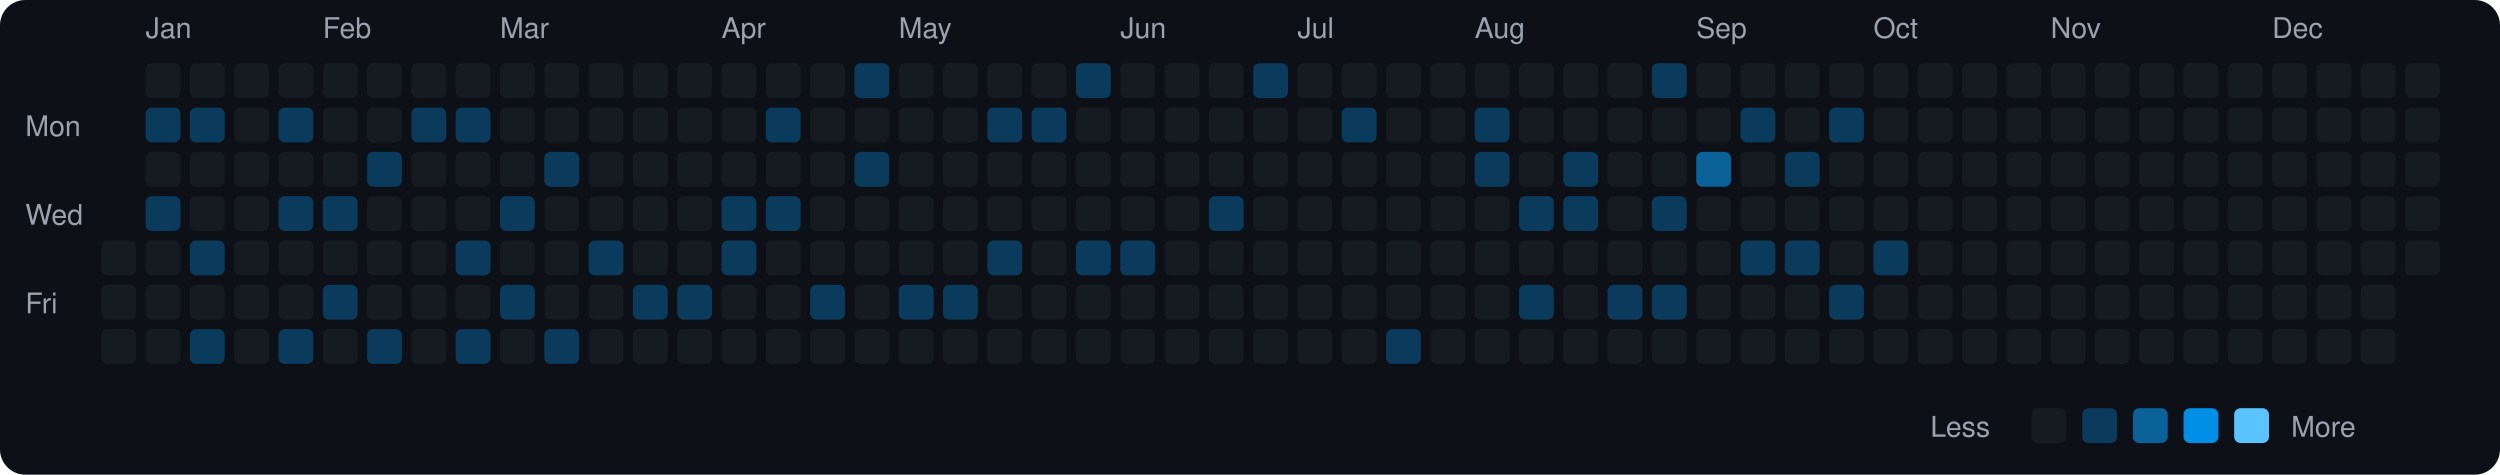
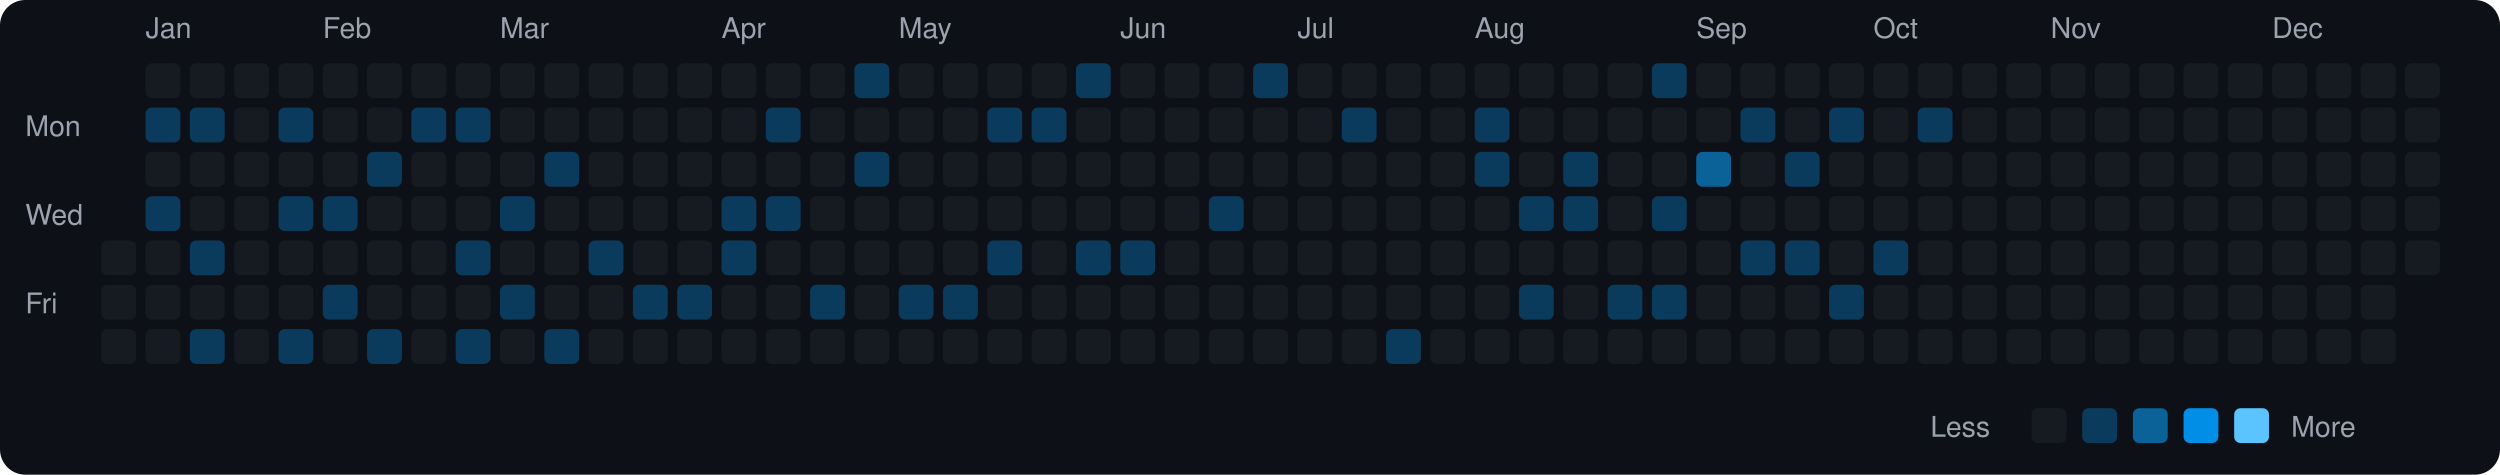
<svg xmlns="http://www.w3.org/2000/svg" viewBox="0 0 790 150" width="790" height="150">
  <rect width="790" height="150" fill="#0d1117" rx="8" ry="8" />
  <text x="8" y="43" fill="#9ca3af" font-size="9" font-family="-apple-system, BlinkMacSystemFont, 'Segoe UI', Helvetica, Arial, sans-serif">Mon</text>
  <text x="8" y="71" fill="#9ca3af" font-size="9" font-family="-apple-system, BlinkMacSystemFont, 'Segoe UI', Helvetica, Arial, sans-serif">Wed</text>
  <text x="8" y="99" fill="#9ca3af" font-size="9" font-family="-apple-system, BlinkMacSystemFont, 'Segoe UI', Helvetica, Arial, sans-serif">Fri</text>
  <rect x="32" y="76" width="11" height="11" rx="2" ry="2" fill="#161b22">
    </rect>
  <rect x="32" y="90" width="11" height="11" rx="2" ry="2" fill="#161b22">
    </rect>
  <rect x="32" y="104" width="11" height="11" rx="2" ry="2" fill="#161b22">
    </rect>
  <text x="46" y="12" fill="#9ca3af" font-size="9" font-family="-apple-system, BlinkMacSystemFont, 'Segoe UI', Helvetica, Arial, sans-serif">Jan</text>
  <rect x="46" y="20" width="11" height="11" rx="2" ry="2" fill="#161b22">
    </rect>
  <rect x="46" y="34" width="11" height="11" rx="2" ry="2" fill="#0b3b5c">
    </rect>
  <rect x="46" y="48" width="11" height="11" rx="2" ry="2" fill="#161b22">
    </rect>
  <rect x="46" y="62" width="11" height="11" rx="2" ry="2" fill="#0b3b5c">
    </rect>
  <rect x="46" y="76" width="11" height="11" rx="2" ry="2" fill="#161b22">
    </rect>
  <rect x="46" y="90" width="11" height="11" rx="2" ry="2" fill="#161b22">
    </rect>
  <rect x="46" y="104" width="11" height="11" rx="2" ry="2" fill="#161b22">
    </rect>
  <rect x="60" y="20" width="11" height="11" rx="2" ry="2" fill="#161b22">
    </rect>
  <rect x="60" y="34" width="11" height="11" rx="2" ry="2" fill="#0b3b5c">
    </rect>
  <rect x="60" y="48" width="11" height="11" rx="2" ry="2" fill="#161b22">
    </rect>
  <rect x="60" y="62" width="11" height="11" rx="2" ry="2" fill="#161b22">
    </rect>
  <rect x="60" y="76" width="11" height="11" rx="2" ry="2" fill="#0b3b5c">
    </rect>
  <rect x="60" y="90" width="11" height="11" rx="2" ry="2" fill="#161b22">
    </rect>
  <rect x="60" y="104" width="11" height="11" rx="2" ry="2" fill="#0b3b5c">
    </rect>
  <rect x="74" y="20" width="11" height="11" rx="2" ry="2" fill="#161b22">
    </rect>
  <rect x="74" y="34" width="11" height="11" rx="2" ry="2" fill="#161b22">
    </rect>
  <rect x="74" y="48" width="11" height="11" rx="2" ry="2" fill="#161b22">
    </rect>
  <rect x="74" y="62" width="11" height="11" rx="2" ry="2" fill="#161b22">
    </rect>
  <rect x="74" y="76" width="11" height="11" rx="2" ry="2" fill="#161b22">
    </rect>
  <rect x="74" y="90" width="11" height="11" rx="2" ry="2" fill="#161b22">
    </rect>
  <rect x="74" y="104" width="11" height="11" rx="2" ry="2" fill="#161b22">
    </rect>
  <rect x="88" y="20" width="11" height="11" rx="2" ry="2" fill="#161b22">
    </rect>
  <rect x="88" y="34" width="11" height="11" rx="2" ry="2" fill="#0b3b5c">
    </rect>
  <rect x="88" y="48" width="11" height="11" rx="2" ry="2" fill="#161b22">
    </rect>
  <rect x="88" y="62" width="11" height="11" rx="2" ry="2" fill="#0b3b5c">
    </rect>
  <rect x="88" y="76" width="11" height="11" rx="2" ry="2" fill="#161b22">
    </rect>
  <rect x="88" y="90" width="11" height="11" rx="2" ry="2" fill="#161b22">
    </rect>
  <rect x="88" y="104" width="11" height="11" rx="2" ry="2" fill="#0b3b5c">
    </rect>
  <text x="102" y="12" fill="#9ca3af" font-size="9" font-family="-apple-system, BlinkMacSystemFont, 'Segoe UI', Helvetica, Arial, sans-serif">Feb</text>
  <rect x="102" y="20" width="11" height="11" rx="2" ry="2" fill="#161b22">
    </rect>
  <rect x="102" y="34" width="11" height="11" rx="2" ry="2" fill="#161b22">
    </rect>
  <rect x="102" y="48" width="11" height="11" rx="2" ry="2" fill="#161b22">
    </rect>
  <rect x="102" y="62" width="11" height="11" rx="2" ry="2" fill="#0b3b5c">
    </rect>
  <rect x="102" y="76" width="11" height="11" rx="2" ry="2" fill="#161b22">
    </rect>
  <rect x="102" y="90" width="11" height="11" rx="2" ry="2" fill="#0b3b5c">
    </rect>
  <rect x="102" y="104" width="11" height="11" rx="2" ry="2" fill="#161b22">
    </rect>
  <rect x="116" y="20" width="11" height="11" rx="2" ry="2" fill="#161b22">
    </rect>
  <rect x="116" y="34" width="11" height="11" rx="2" ry="2" fill="#161b22">
    </rect>
  <rect x="116" y="48" width="11" height="11" rx="2" ry="2" fill="#0b3b5c">
    </rect>
  <rect x="116" y="62" width="11" height="11" rx="2" ry="2" fill="#161b22">
    </rect>
  <rect x="116" y="76" width="11" height="11" rx="2" ry="2" fill="#161b22">
    </rect>
  <rect x="116" y="90" width="11" height="11" rx="2" ry="2" fill="#161b22">
    </rect>
  <rect x="116" y="104" width="11" height="11" rx="2" ry="2" fill="#0b3b5c">
    </rect>
  <rect x="130" y="20" width="11" height="11" rx="2" ry="2" fill="#161b22">
    </rect>
  <rect x="130" y="34" width="11" height="11" rx="2" ry="2" fill="#0b3b5c">
    </rect>
  <rect x="130" y="48" width="11" height="11" rx="2" ry="2" fill="#161b22">
    </rect>
  <rect x="130" y="62" width="11" height="11" rx="2" ry="2" fill="#161b22">
    </rect>
  <rect x="130" y="76" width="11" height="11" rx="2" ry="2" fill="#161b22">
    </rect>
  <rect x="130" y="90" width="11" height="11" rx="2" ry="2" fill="#161b22">
    </rect>
  <rect x="130" y="104" width="11" height="11" rx="2" ry="2" fill="#161b22">
    </rect>
  <rect x="144" y="20" width="11" height="11" rx="2" ry="2" fill="#161b22">
    </rect>
  <rect x="144" y="34" width="11" height="11" rx="2" ry="2" fill="#0b3b5c">
    </rect>
  <rect x="144" y="48" width="11" height="11" rx="2" ry="2" fill="#161b22">
    </rect>
  <rect x="144" y="62" width="11" height="11" rx="2" ry="2" fill="#161b22">
    </rect>
  <rect x="144" y="76" width="11" height="11" rx="2" ry="2" fill="#0b3b5c">
    </rect>
  <rect x="144" y="90" width="11" height="11" rx="2" ry="2" fill="#161b22">
    </rect>
  <rect x="144" y="104" width="11" height="11" rx="2" ry="2" fill="#0b3b5c">
    </rect>
  <text x="158" y="12" fill="#9ca3af" font-size="9" font-family="-apple-system, BlinkMacSystemFont, 'Segoe UI', Helvetica, Arial, sans-serif">Mar</text>
  <rect x="158" y="20" width="11" height="11" rx="2" ry="2" fill="#161b22">
    </rect>
  <rect x="158" y="34" width="11" height="11" rx="2" ry="2" fill="#161b22">
    </rect>
  <rect x="158" y="48" width="11" height="11" rx="2" ry="2" fill="#161b22">
    </rect>
  <rect x="158" y="62" width="11" height="11" rx="2" ry="2" fill="#0b3b5c">
    </rect>
  <rect x="158" y="76" width="11" height="11" rx="2" ry="2" fill="#161b22">
    </rect>
  <rect x="158" y="90" width="11" height="11" rx="2" ry="2" fill="#0b3b5c">
    </rect>
  <rect x="158" y="104" width="11" height="11" rx="2" ry="2" fill="#161b22">
    </rect>
  <rect x="172" y="20" width="11" height="11" rx="2" ry="2" fill="#161b22">
    </rect>
  <rect x="172" y="34" width="11" height="11" rx="2" ry="2" fill="#161b22">
    </rect>
  <rect x="172" y="48" width="11" height="11" rx="2" ry="2" fill="#0b3b5c">
    </rect>
  <rect x="172" y="62" width="11" height="11" rx="2" ry="2" fill="#161b22">
    </rect>
  <rect x="172" y="76" width="11" height="11" rx="2" ry="2" fill="#161b22">
    </rect>
  <rect x="172" y="90" width="11" height="11" rx="2" ry="2" fill="#161b22">
    </rect>
  <rect x="172" y="104" width="11" height="11" rx="2" ry="2" fill="#0b3b5c">
    </rect>
  <rect x="186" y="20" width="11" height="11" rx="2" ry="2" fill="#161b22">
    </rect>
  <rect x="186" y="34" width="11" height="11" rx="2" ry="2" fill="#161b22">
    </rect>
  <rect x="186" y="48" width="11" height="11" rx="2" ry="2" fill="#161b22">
    </rect>
  <rect x="186" y="62" width="11" height="11" rx="2" ry="2" fill="#161b22">
    </rect>
  <rect x="186" y="76" width="11" height="11" rx="2" ry="2" fill="#0b3b5c">
    </rect>
  <rect x="186" y="90" width="11" height="11" rx="2" ry="2" fill="#161b22">
    </rect>
  <rect x="186" y="104" width="11" height="11" rx="2" ry="2" fill="#161b22">
    </rect>
  <rect x="200" y="20" width="11" height="11" rx="2" ry="2" fill="#161b22">
    </rect>
  <rect x="200" y="34" width="11" height="11" rx="2" ry="2" fill="#161b22">
    </rect>
  <rect x="200" y="48" width="11" height="11" rx="2" ry="2" fill="#161b22">
    </rect>
  <rect x="200" y="62" width="11" height="11" rx="2" ry="2" fill="#161b22">
    </rect>
  <rect x="200" y="76" width="11" height="11" rx="2" ry="2" fill="#161b22">
    </rect>
  <rect x="200" y="90" width="11" height="11" rx="2" ry="2" fill="#0b3b5c">
    </rect>
  <rect x="200" y="104" width="11" height="11" rx="2" ry="2" fill="#161b22">
    </rect>
  <rect x="214" y="20" width="11" height="11" rx="2" ry="2" fill="#161b22">
    </rect>
  <rect x="214" y="34" width="11" height="11" rx="2" ry="2" fill="#161b22">
    </rect>
  <rect x="214" y="48" width="11" height="11" rx="2" ry="2" fill="#161b22">
    </rect>
  <rect x="214" y="62" width="11" height="11" rx="2" ry="2" fill="#161b22">
    </rect>
  <rect x="214" y="76" width="11" height="11" rx="2" ry="2" fill="#161b22">
    </rect>
  <rect x="214" y="90" width="11" height="11" rx="2" ry="2" fill="#0b3b5c">
    </rect>
  <rect x="214" y="104" width="11" height="11" rx="2" ry="2" fill="#161b22">
    </rect>
  <text x="228" y="12" fill="#9ca3af" font-size="9" font-family="-apple-system, BlinkMacSystemFont, 'Segoe UI', Helvetica, Arial, sans-serif">Apr</text>
  <rect x="228" y="20" width="11" height="11" rx="2" ry="2" fill="#161b22">
    </rect>
  <rect x="228" y="34" width="11" height="11" rx="2" ry="2" fill="#161b22">
    </rect>
  <rect x="228" y="48" width="11" height="11" rx="2" ry="2" fill="#161b22">
    </rect>
  <rect x="228" y="62" width="11" height="11" rx="2" ry="2" fill="#0b3b5c">
    </rect>
  <rect x="228" y="76" width="11" height="11" rx="2" ry="2" fill="#0b3b5c">
    </rect>
  <rect x="228" y="90" width="11" height="11" rx="2" ry="2" fill="#161b22">
    </rect>
  <rect x="228" y="104" width="11" height="11" rx="2" ry="2" fill="#161b22">
    </rect>
  <rect x="242" y="20" width="11" height="11" rx="2" ry="2" fill="#161b22">
    </rect>
  <rect x="242" y="34" width="11" height="11" rx="2" ry="2" fill="#0b3b5c">
    </rect>
  <rect x="242" y="48" width="11" height="11" rx="2" ry="2" fill="#161b22">
    </rect>
  <rect x="242" y="62" width="11" height="11" rx="2" ry="2" fill="#0b3b5c">
    </rect>
  <rect x="242" y="76" width="11" height="11" rx="2" ry="2" fill="#161b22">
    </rect>
  <rect x="242" y="90" width="11" height="11" rx="2" ry="2" fill="#161b22">
    </rect>
  <rect x="242" y="104" width="11" height="11" rx="2" ry="2" fill="#161b22">
    </rect>
  <rect x="256" y="20" width="11" height="11" rx="2" ry="2" fill="#161b22">
    </rect>
  <rect x="256" y="34" width="11" height="11" rx="2" ry="2" fill="#161b22">
    </rect>
  <rect x="256" y="48" width="11" height="11" rx="2" ry="2" fill="#161b22">
    </rect>
  <rect x="256" y="62" width="11" height="11" rx="2" ry="2" fill="#161b22">
    </rect>
  <rect x="256" y="76" width="11" height="11" rx="2" ry="2" fill="#161b22">
    </rect>
  <rect x="256" y="90" width="11" height="11" rx="2" ry="2" fill="#0b3b5c">
    </rect>
  <rect x="256" y="104" width="11" height="11" rx="2" ry="2" fill="#161b22">
    </rect>
  <rect x="270" y="20" width="11" height="11" rx="2" ry="2" fill="#0b3b5c">
    </rect>
  <rect x="270" y="34" width="11" height="11" rx="2" ry="2" fill="#161b22">
    </rect>
  <rect x="270" y="48" width="11" height="11" rx="2" ry="2" fill="#0b3b5c">
    </rect>
  <rect x="270" y="62" width="11" height="11" rx="2" ry="2" fill="#161b22">
    </rect>
  <rect x="270" y="76" width="11" height="11" rx="2" ry="2" fill="#161b22">
    </rect>
  <rect x="270" y="90" width="11" height="11" rx="2" ry="2" fill="#161b22">
    </rect>
  <rect x="270" y="104" width="11" height="11" rx="2" ry="2" fill="#161b22">
    </rect>
  <text x="284" y="12" fill="#9ca3af" font-size="9" font-family="-apple-system, BlinkMacSystemFont, 'Segoe UI', Helvetica, Arial, sans-serif">May</text>
  <rect x="284" y="20" width="11" height="11" rx="2" ry="2" fill="#161b22">
    </rect>
  <rect x="284" y="34" width="11" height="11" rx="2" ry="2" fill="#161b22">
    </rect>
  <rect x="284" y="48" width="11" height="11" rx="2" ry="2" fill="#161b22">
    </rect>
  <rect x="284" y="62" width="11" height="11" rx="2" ry="2" fill="#161b22">
    </rect>
  <rect x="284" y="76" width="11" height="11" rx="2" ry="2" fill="#161b22">
    </rect>
  <rect x="284" y="90" width="11" height="11" rx="2" ry="2" fill="#0b3b5c">
    </rect>
  <rect x="284" y="104" width="11" height="11" rx="2" ry="2" fill="#161b22">
    </rect>
  <rect x="298" y="20" width="11" height="11" rx="2" ry="2" fill="#161b22">
    </rect>
  <rect x="298" y="34" width="11" height="11" rx="2" ry="2" fill="#161b22">
    </rect>
  <rect x="298" y="48" width="11" height="11" rx="2" ry="2" fill="#161b22">
    </rect>
  <rect x="298" y="62" width="11" height="11" rx="2" ry="2" fill="#161b22">
    </rect>
  <rect x="298" y="76" width="11" height="11" rx="2" ry="2" fill="#161b22">
    </rect>
  <rect x="298" y="90" width="11" height="11" rx="2" ry="2" fill="#0b3b5c">
    </rect>
  <rect x="298" y="104" width="11" height="11" rx="2" ry="2" fill="#161b22">
    </rect>
  <rect x="312" y="20" width="11" height="11" rx="2" ry="2" fill="#161b22">
    </rect>
  <rect x="312" y="34" width="11" height="11" rx="2" ry="2" fill="#0b3b5c">
    </rect>
  <rect x="312" y="48" width="11" height="11" rx="2" ry="2" fill="#161b22">
    </rect>
  <rect x="312" y="62" width="11" height="11" rx="2" ry="2" fill="#161b22">
    </rect>
  <rect x="312" y="76" width="11" height="11" rx="2" ry="2" fill="#0b3b5c">
    </rect>
  <rect x="312" y="90" width="11" height="11" rx="2" ry="2" fill="#161b22">
    </rect>
  <rect x="312" y="104" width="11" height="11" rx="2" ry="2" fill="#161b22">
    </rect>
  <rect x="326" y="20" width="11" height="11" rx="2" ry="2" fill="#161b22">
    </rect>
  <rect x="326" y="34" width="11" height="11" rx="2" ry="2" fill="#0b3b5c">
    </rect>
  <rect x="326" y="48" width="11" height="11" rx="2" ry="2" fill="#161b22">
    </rect>
  <rect x="326" y="62" width="11" height="11" rx="2" ry="2" fill="#161b22">
    </rect>
  <rect x="326" y="76" width="11" height="11" rx="2" ry="2" fill="#161b22">
    </rect>
  <rect x="326" y="90" width="11" height="11" rx="2" ry="2" fill="#161b22">
    </rect>
  <rect x="326" y="104" width="11" height="11" rx="2" ry="2" fill="#161b22">
    </rect>
  <rect x="340" y="20" width="11" height="11" rx="2" ry="2" fill="#0b3b5c">
    </rect>
  <rect x="340" y="34" width="11" height="11" rx="2" ry="2" fill="#161b22">
    </rect>
  <rect x="340" y="48" width="11" height="11" rx="2" ry="2" fill="#161b22">
    </rect>
  <rect x="340" y="62" width="11" height="11" rx="2" ry="2" fill="#161b22">
    </rect>
  <rect x="340" y="76" width="11" height="11" rx="2" ry="2" fill="#0b3b5c">
    </rect>
  <rect x="340" y="90" width="11" height="11" rx="2" ry="2" fill="#161b22">
    </rect>
  <rect x="340" y="104" width="11" height="11" rx="2" ry="2" fill="#161b22">
    </rect>
  <text x="354" y="12" fill="#9ca3af" font-size="9" font-family="-apple-system, BlinkMacSystemFont, 'Segoe UI', Helvetica, Arial, sans-serif">Jun</text>
  <rect x="354" y="20" width="11" height="11" rx="2" ry="2" fill="#161b22">
    </rect>
  <rect x="354" y="34" width="11" height="11" rx="2" ry="2" fill="#161b22">
    </rect>
  <rect x="354" y="48" width="11" height="11" rx="2" ry="2" fill="#161b22">
    </rect>
  <rect x="354" y="62" width="11" height="11" rx="2" ry="2" fill="#161b22">
    </rect>
  <rect x="354" y="76" width="11" height="11" rx="2" ry="2" fill="#0b3b5c">
    </rect>
  <rect x="354" y="90" width="11" height="11" rx="2" ry="2" fill="#161b22">
    </rect>
  <rect x="354" y="104" width="11" height="11" rx="2" ry="2" fill="#161b22">
    </rect>
  <rect x="368" y="20" width="11" height="11" rx="2" ry="2" fill="#161b22">
    </rect>
  <rect x="368" y="34" width="11" height="11" rx="2" ry="2" fill="#161b22">
    </rect>
  <rect x="368" y="48" width="11" height="11" rx="2" ry="2" fill="#161b22">
    </rect>
  <rect x="368" y="62" width="11" height="11" rx="2" ry="2" fill="#161b22">
    </rect>
  <rect x="368" y="76" width="11" height="11" rx="2" ry="2" fill="#161b22">
    </rect>
  <rect x="368" y="90" width="11" height="11" rx="2" ry="2" fill="#161b22">
    </rect>
  <rect x="368" y="104" width="11" height="11" rx="2" ry="2" fill="#161b22">
    </rect>
  <rect x="382" y="20" width="11" height="11" rx="2" ry="2" fill="#161b22">
    </rect>
  <rect x="382" y="34" width="11" height="11" rx="2" ry="2" fill="#161b22">
    </rect>
  <rect x="382" y="48" width="11" height="11" rx="2" ry="2" fill="#161b22">
    </rect>
  <rect x="382" y="62" width="11" height="11" rx="2" ry="2" fill="#0b3b5c">
    </rect>
  <rect x="382" y="76" width="11" height="11" rx="2" ry="2" fill="#161b22">
    </rect>
  <rect x="382" y="90" width="11" height="11" rx="2" ry="2" fill="#161b22">
    </rect>
  <rect x="382" y="104" width="11" height="11" rx="2" ry="2" fill="#161b22">
    </rect>
  <rect x="396" y="20" width="11" height="11" rx="2" ry="2" fill="#0b3b5c">
    </rect>
  <rect x="396" y="34" width="11" height="11" rx="2" ry="2" fill="#161b22">
    </rect>
  <rect x="396" y="48" width="11" height="11" rx="2" ry="2" fill="#161b22">
    </rect>
  <rect x="396" y="62" width="11" height="11" rx="2" ry="2" fill="#161b22">
    </rect>
  <rect x="396" y="76" width="11" height="11" rx="2" ry="2" fill="#161b22">
    </rect>
  <rect x="396" y="90" width="11" height="11" rx="2" ry="2" fill="#161b22">
    </rect>
  <rect x="396" y="104" width="11" height="11" rx="2" ry="2" fill="#161b22">
    </rect>
  <text x="410" y="12" fill="#9ca3af" font-size="9" font-family="-apple-system, BlinkMacSystemFont, 'Segoe UI', Helvetica, Arial, sans-serif">Jul</text>
  <rect x="410" y="20" width="11" height="11" rx="2" ry="2" fill="#161b22">
    </rect>
  <rect x="410" y="34" width="11" height="11" rx="2" ry="2" fill="#161b22">
    </rect>
  <rect x="410" y="48" width="11" height="11" rx="2" ry="2" fill="#161b22">
    </rect>
  <rect x="410" y="62" width="11" height="11" rx="2" ry="2" fill="#161b22">
    </rect>
  <rect x="410" y="76" width="11" height="11" rx="2" ry="2" fill="#161b22">
    </rect>
  <rect x="410" y="90" width="11" height="11" rx="2" ry="2" fill="#161b22">
    </rect>
  <rect x="410" y="104" width="11" height="11" rx="2" ry="2" fill="#161b22">
    </rect>
  <rect x="424" y="20" width="11" height="11" rx="2" ry="2" fill="#161b22">
    </rect>
  <rect x="424" y="34" width="11" height="11" rx="2" ry="2" fill="#0b3b5c">
    </rect>
  <rect x="424" y="48" width="11" height="11" rx="2" ry="2" fill="#161b22">
    </rect>
  <rect x="424" y="62" width="11" height="11" rx="2" ry="2" fill="#161b22">
    </rect>
  <rect x="424" y="76" width="11" height="11" rx="2" ry="2" fill="#161b22">
    </rect>
  <rect x="424" y="90" width="11" height="11" rx="2" ry="2" fill="#161b22">
    </rect>
  <rect x="424" y="104" width="11" height="11" rx="2" ry="2" fill="#161b22">
    </rect>
  <rect x="438" y="20" width="11" height="11" rx="2" ry="2" fill="#161b22">
    </rect>
  <rect x="438" y="34" width="11" height="11" rx="2" ry="2" fill="#161b22">
    </rect>
  <rect x="438" y="48" width="11" height="11" rx="2" ry="2" fill="#161b22">
    </rect>
  <rect x="438" y="62" width="11" height="11" rx="2" ry="2" fill="#161b22">
    </rect>
  <rect x="438" y="76" width="11" height="11" rx="2" ry="2" fill="#161b22">
    </rect>
  <rect x="438" y="90" width="11" height="11" rx="2" ry="2" fill="#161b22">
    </rect>
  <rect x="438" y="104" width="11" height="11" rx="2" ry="2" fill="#0b3b5c">
    </rect>
  <rect x="452" y="20" width="11" height="11" rx="2" ry="2" fill="#161b22">
    </rect>
  <rect x="452" y="34" width="11" height="11" rx="2" ry="2" fill="#161b22">
    </rect>
  <rect x="452" y="48" width="11" height="11" rx="2" ry="2" fill="#161b22">
    </rect>
  <rect x="452" y="62" width="11" height="11" rx="2" ry="2" fill="#161b22">
    </rect>
  <rect x="452" y="76" width="11" height="11" rx="2" ry="2" fill="#161b22">
    </rect>
  <rect x="452" y="90" width="11" height="11" rx="2" ry="2" fill="#161b22">
    </rect>
  <rect x="452" y="104" width="11" height="11" rx="2" ry="2" fill="#161b22">
    </rect>
  <text x="466" y="12" fill="#9ca3af" font-size="9" font-family="-apple-system, BlinkMacSystemFont, 'Segoe UI', Helvetica, Arial, sans-serif">Aug</text>
  <rect x="466" y="20" width="11" height="11" rx="2" ry="2" fill="#161b22">
    </rect>
  <rect x="466" y="34" width="11" height="11" rx="2" ry="2" fill="#0b3b5c">
    </rect>
  <rect x="466" y="48" width="11" height="11" rx="2" ry="2" fill="#0b3b5c">
    </rect>
  <rect x="466" y="62" width="11" height="11" rx="2" ry="2" fill="#161b22">
    </rect>
  <rect x="466" y="76" width="11" height="11" rx="2" ry="2" fill="#161b22">
    </rect>
  <rect x="466" y="90" width="11" height="11" rx="2" ry="2" fill="#161b22">
    </rect>
  <rect x="466" y="104" width="11" height="11" rx="2" ry="2" fill="#161b22">
    </rect>
  <rect x="480" y="20" width="11" height="11" rx="2" ry="2" fill="#161b22">
    </rect>
  <rect x="480" y="34" width="11" height="11" rx="2" ry="2" fill="#161b22">
    </rect>
  <rect x="480" y="48" width="11" height="11" rx="2" ry="2" fill="#161b22">
    </rect>
  <rect x="480" y="62" width="11" height="11" rx="2" ry="2" fill="#0b3b5c">
    </rect>
  <rect x="480" y="76" width="11" height="11" rx="2" ry="2" fill="#161b22">
    </rect>
  <rect x="480" y="90" width="11" height="11" rx="2" ry="2" fill="#0b3b5c">
    </rect>
  <rect x="480" y="104" width="11" height="11" rx="2" ry="2" fill="#161b22">
    </rect>
  <rect x="494" y="20" width="11" height="11" rx="2" ry="2" fill="#161b22">
    </rect>
  <rect x="494" y="34" width="11" height="11" rx="2" ry="2" fill="#161b22">
    </rect>
  <rect x="494" y="48" width="11" height="11" rx="2" ry="2" fill="#0b3b5c">
    </rect>
  <rect x="494" y="62" width="11" height="11" rx="2" ry="2" fill="#0b3b5c">
    </rect>
  <rect x="494" y="76" width="11" height="11" rx="2" ry="2" fill="#161b22">
    </rect>
  <rect x="494" y="90" width="11" height="11" rx="2" ry="2" fill="#161b22">
    </rect>
  <rect x="494" y="104" width="11" height="11" rx="2" ry="2" fill="#161b22">
    </rect>
  <rect x="508" y="20" width="11" height="11" rx="2" ry="2" fill="#161b22">
    </rect>
  <rect x="508" y="34" width="11" height="11" rx="2" ry="2" fill="#161b22">
    </rect>
  <rect x="508" y="48" width="11" height="11" rx="2" ry="2" fill="#161b22">
    </rect>
  <rect x="508" y="62" width="11" height="11" rx="2" ry="2" fill="#161b22">
    </rect>
  <rect x="508" y="76" width="11" height="11" rx="2" ry="2" fill="#161b22">
    </rect>
  <rect x="508" y="90" width="11" height="11" rx="2" ry="2" fill="#0b3b5c">
    </rect>
  <rect x="508" y="104" width="11" height="11" rx="2" ry="2" fill="#161b22">
    </rect>
  <rect x="522" y="20" width="11" height="11" rx="2" ry="2" fill="#0b3b5c">
    </rect>
  <rect x="522" y="34" width="11" height="11" rx="2" ry="2" fill="#161b22">
    </rect>
  <rect x="522" y="48" width="11" height="11" rx="2" ry="2" fill="#161b22">
    </rect>
  <rect x="522" y="62" width="11" height="11" rx="2" ry="2" fill="#0b3b5c">
    </rect>
  <rect x="522" y="76" width="11" height="11" rx="2" ry="2" fill="#161b22">
    </rect>
  <rect x="522" y="90" width="11" height="11" rx="2" ry="2" fill="#0b3b5c">
    </rect>
  <rect x="522" y="104" width="11" height="11" rx="2" ry="2" fill="#161b22">
    </rect>
  <text x="536" y="12" fill="#9ca3af" font-size="9" font-family="-apple-system, BlinkMacSystemFont, 'Segoe UI', Helvetica, Arial, sans-serif">Sep</text>
  <rect x="536" y="20" width="11" height="11" rx="2" ry="2" fill="#161b22">
    </rect>
  <rect x="536" y="34" width="11" height="11" rx="2" ry="2" fill="#161b22">
    </rect>
  <rect x="536" y="48" width="11" height="11" rx="2" ry="2" fill="#0a6299">
    </rect>
  <rect x="536" y="62" width="11" height="11" rx="2" ry="2" fill="#161b22">
    </rect>
  <rect x="536" y="76" width="11" height="11" rx="2" ry="2" fill="#161b22">
    </rect>
  <rect x="536" y="90" width="11" height="11" rx="2" ry="2" fill="#161b22">
    </rect>
  <rect x="536" y="104" width="11" height="11" rx="2" ry="2" fill="#161b22">
    </rect>
  <rect x="550" y="20" width="11" height="11" rx="2" ry="2" fill="#161b22">
    </rect>
  <rect x="550" y="34" width="11" height="11" rx="2" ry="2" fill="#0b3b5c">
    </rect>
  <rect x="550" y="48" width="11" height="11" rx="2" ry="2" fill="#161b22">
    </rect>
  <rect x="550" y="62" width="11" height="11" rx="2" ry="2" fill="#161b22">
    </rect>
  <rect x="550" y="76" width="11" height="11" rx="2" ry="2" fill="#0b3b5c">
    </rect>
  <rect x="550" y="90" width="11" height="11" rx="2" ry="2" fill="#161b22">
    </rect>
  <rect x="550" y="104" width="11" height="11" rx="2" ry="2" fill="#161b22">
    </rect>
  <rect x="564" y="20" width="11" height="11" rx="2" ry="2" fill="#161b22">
    </rect>
  <rect x="564" y="34" width="11" height="11" rx="2" ry="2" fill="#161b22">
    </rect>
  <rect x="564" y="48" width="11" height="11" rx="2" ry="2" fill="#0b3b5c">
    </rect>
  <rect x="564" y="62" width="11" height="11" rx="2" ry="2" fill="#161b22">
    </rect>
  <rect x="564" y="76" width="11" height="11" rx="2" ry="2" fill="#0b3b5c">
    </rect>
  <rect x="564" y="90" width="11" height="11" rx="2" ry="2" fill="#161b22">
    </rect>
  <rect x="564" y="104" width="11" height="11" rx="2" ry="2" fill="#161b22">
    </rect>
  <rect x="578" y="20" width="11" height="11" rx="2" ry="2" fill="#161b22">
    </rect>
  <rect x="578" y="34" width="11" height="11" rx="2" ry="2" fill="#0b3b5c">
    </rect>
  <rect x="578" y="48" width="11" height="11" rx="2" ry="2" fill="#161b22">
    </rect>
  <rect x="578" y="62" width="11" height="11" rx="2" ry="2" fill="#161b22">
    </rect>
  <rect x="578" y="76" width="11" height="11" rx="2" ry="2" fill="#161b22">
    </rect>
  <rect x="578" y="90" width="11" height="11" rx="2" ry="2" fill="#0b3b5c">
    </rect>
  <rect x="578" y="104" width="11" height="11" rx="2" ry="2" fill="#161b22">
    </rect>
  <text x="592" y="12" fill="#9ca3af" font-size="9" font-family="-apple-system, BlinkMacSystemFont, 'Segoe UI', Helvetica, Arial, sans-serif">Oct</text>
  <rect x="592" y="20" width="11" height="11" rx="2" ry="2" fill="#161b22">
    </rect>
  <rect x="592" y="34" width="11" height="11" rx="2" ry="2" fill="#161b22">
    </rect>
  <rect x="592" y="48" width="11" height="11" rx="2" ry="2" fill="#161b22">
    </rect>
  <rect x="592" y="62" width="11" height="11" rx="2" ry="2" fill="#161b22">
    </rect>
  <rect x="592" y="76" width="11" height="11" rx="2" ry="2" fill="#0b3b5c">
    </rect>
  <rect x="592" y="90" width="11" height="11" rx="2" ry="2" fill="#161b22">
    </rect>
  <rect x="592" y="104" width="11" height="11" rx="2" ry="2" fill="#161b22">
    </rect>
  <rect x="606" y="20" width="11" height="11" rx="2" ry="2" fill="#161b22">
    </rect>
-   <rect x="606" y="34" width="11" height="11" rx="2" ry="2" fill="#161b22">
+   <rect x="606" y="34" width="11" height="11" rx="2" ry="2" fill="#0b3b5c">
    </rect>
  <rect x="606" y="48" width="11" height="11" rx="2" ry="2" fill="#161b22">
    </rect>
  <rect x="606" y="62" width="11" height="11" rx="2" ry="2" fill="#161b22">
    </rect>
  <rect x="606" y="76" width="11" height="11" rx="2" ry="2" fill="#161b22">
    </rect>
  <rect x="606" y="90" width="11" height="11" rx="2" ry="2" fill="#161b22">
    </rect>
  <rect x="606" y="104" width="11" height="11" rx="2" ry="2" fill="#161b22">
    </rect>
  <rect x="620" y="20" width="11" height="11" rx="2" ry="2" fill="#161b22">
    </rect>
  <rect x="620" y="34" width="11" height="11" rx="2" ry="2" fill="#161b22">
    </rect>
  <rect x="620" y="48" width="11" height="11" rx="2" ry="2" fill="#161b22">
    </rect>
  <rect x="620" y="62" width="11" height="11" rx="2" ry="2" fill="#161b22">
    </rect>
  <rect x="620" y="76" width="11" height="11" rx="2" ry="2" fill="#161b22">
    </rect>
  <rect x="620" y="90" width="11" height="11" rx="2" ry="2" fill="#161b22">
    </rect>
  <rect x="620" y="104" width="11" height="11" rx="2" ry="2" fill="#161b22">
    </rect>
  <rect x="634" y="20" width="11" height="11" rx="2" ry="2" fill="#161b22">
    </rect>
  <rect x="634" y="34" width="11" height="11" rx="2" ry="2" fill="#161b22">
    </rect>
  <rect x="634" y="48" width="11" height="11" rx="2" ry="2" fill="#161b22">
    </rect>
  <rect x="634" y="62" width="11" height="11" rx="2" ry="2" fill="#161b22">
    </rect>
  <rect x="634" y="76" width="11" height="11" rx="2" ry="2" fill="#161b22">
    </rect>
  <rect x="634" y="90" width="11" height="11" rx="2" ry="2" fill="#161b22">
    </rect>
  <rect x="634" y="104" width="11" height="11" rx="2" ry="2" fill="#161b22">
    </rect>
  <text x="648" y="12" fill="#9ca3af" font-size="9" font-family="-apple-system, BlinkMacSystemFont, 'Segoe UI', Helvetica, Arial, sans-serif">Nov</text>
  <rect x="648" y="20" width="11" height="11" rx="2" ry="2" fill="#161b22">
    </rect>
  <rect x="648" y="34" width="11" height="11" rx="2" ry="2" fill="#161b22">
    </rect>
  <rect x="648" y="48" width="11" height="11" rx="2" ry="2" fill="#161b22">
    </rect>
  <rect x="648" y="62" width="11" height="11" rx="2" ry="2" fill="#161b22">
    </rect>
  <rect x="648" y="76" width="11" height="11" rx="2" ry="2" fill="#161b22">
    </rect>
  <rect x="648" y="90" width="11" height="11" rx="2" ry="2" fill="#161b22">
    </rect>
  <rect x="648" y="104" width="11" height="11" rx="2" ry="2" fill="#161b22">
    </rect>
  <rect x="662" y="20" width="11" height="11" rx="2" ry="2" fill="#161b22">
    </rect>
  <rect x="662" y="34" width="11" height="11" rx="2" ry="2" fill="#161b22">
    </rect>
  <rect x="662" y="48" width="11" height="11" rx="2" ry="2" fill="#161b22">
    </rect>
  <rect x="662" y="62" width="11" height="11" rx="2" ry="2" fill="#161b22">
    </rect>
  <rect x="662" y="76" width="11" height="11" rx="2" ry="2" fill="#161b22">
    </rect>
  <rect x="662" y="90" width="11" height="11" rx="2" ry="2" fill="#161b22">
    </rect>
  <rect x="662" y="104" width="11" height="11" rx="2" ry="2" fill="#161b22">
    </rect>
  <rect x="676" y="20" width="11" height="11" rx="2" ry="2" fill="#161b22">
    </rect>
  <rect x="676" y="34" width="11" height="11" rx="2" ry="2" fill="#161b22">
    </rect>
  <rect x="676" y="48" width="11" height="11" rx="2" ry="2" fill="#161b22">
    </rect>
  <rect x="676" y="62" width="11" height="11" rx="2" ry="2" fill="#161b22">
    </rect>
  <rect x="676" y="76" width="11" height="11" rx="2" ry="2" fill="#161b22">
    </rect>
  <rect x="676" y="90" width="11" height="11" rx="2" ry="2" fill="#161b22">
    </rect>
  <rect x="676" y="104" width="11" height="11" rx="2" ry="2" fill="#161b22">
    </rect>
  <rect x="690" y="20" width="11" height="11" rx="2" ry="2" fill="#161b22">
    </rect>
  <rect x="690" y="34" width="11" height="11" rx="2" ry="2" fill="#161b22">
    </rect>
  <rect x="690" y="48" width="11" height="11" rx="2" ry="2" fill="#161b22">
    </rect>
  <rect x="690" y="62" width="11" height="11" rx="2" ry="2" fill="#161b22">
    </rect>
  <rect x="690" y="76" width="11" height="11" rx="2" ry="2" fill="#161b22">
    </rect>
  <rect x="690" y="90" width="11" height="11" rx="2" ry="2" fill="#161b22">
    </rect>
  <rect x="690" y="104" width="11" height="11" rx="2" ry="2" fill="#161b22">
    </rect>
  <rect x="704" y="20" width="11" height="11" rx="2" ry="2" fill="#161b22">
    </rect>
  <rect x="704" y="34" width="11" height="11" rx="2" ry="2" fill="#161b22">
    </rect>
  <rect x="704" y="48" width="11" height="11" rx="2" ry="2" fill="#161b22">
    </rect>
  <rect x="704" y="62" width="11" height="11" rx="2" ry="2" fill="#161b22">
    </rect>
  <rect x="704" y="76" width="11" height="11" rx="2" ry="2" fill="#161b22">
    </rect>
  <rect x="704" y="90" width="11" height="11" rx="2" ry="2" fill="#161b22">
    </rect>
  <rect x="704" y="104" width="11" height="11" rx="2" ry="2" fill="#161b22">
    </rect>
  <text x="718" y="12" fill="#9ca3af" font-size="9" font-family="-apple-system, BlinkMacSystemFont, 'Segoe UI', Helvetica, Arial, sans-serif">Dec</text>
  <rect x="718" y="20" width="11" height="11" rx="2" ry="2" fill="#161b22">
    </rect>
  <rect x="718" y="34" width="11" height="11" rx="2" ry="2" fill="#161b22">
    </rect>
  <rect x="718" y="48" width="11" height="11" rx="2" ry="2" fill="#161b22">
    </rect>
  <rect x="718" y="62" width="11" height="11" rx="2" ry="2" fill="#161b22">
    </rect>
  <rect x="718" y="76" width="11" height="11" rx="2" ry="2" fill="#161b22">
    </rect>
  <rect x="718" y="90" width="11" height="11" rx="2" ry="2" fill="#161b22">
    </rect>
  <rect x="718" y="104" width="11" height="11" rx="2" ry="2" fill="#161b22">
    </rect>
  <rect x="732" y="20" width="11" height="11" rx="2" ry="2" fill="#161b22">
    </rect>
  <rect x="732" y="34" width="11" height="11" rx="2" ry="2" fill="#161b22">
    </rect>
  <rect x="732" y="48" width="11" height="11" rx="2" ry="2" fill="#161b22">
    </rect>
  <rect x="732" y="62" width="11" height="11" rx="2" ry="2" fill="#161b22">
    </rect>
  <rect x="732" y="76" width="11" height="11" rx="2" ry="2" fill="#161b22">
    </rect>
  <rect x="732" y="90" width="11" height="11" rx="2" ry="2" fill="#161b22">
    </rect>
  <rect x="732" y="104" width="11" height="11" rx="2" ry="2" fill="#161b22">
    </rect>
  <rect x="746" y="20" width="11" height="11" rx="2" ry="2" fill="#161b22">
    </rect>
  <rect x="746" y="34" width="11" height="11" rx="2" ry="2" fill="#161b22">
    </rect>
  <rect x="746" y="48" width="11" height="11" rx="2" ry="2" fill="#161b22">
    </rect>
  <rect x="746" y="62" width="11" height="11" rx="2" ry="2" fill="#161b22">
    </rect>
  <rect x="746" y="76" width="11" height="11" rx="2" ry="2" fill="#161b22">
    </rect>
  <rect x="746" y="90" width="11" height="11" rx="2" ry="2" fill="#161b22">
    </rect>
  <rect x="746" y="104" width="11" height="11" rx="2" ry="2" fill="#161b22">
    </rect>
  <rect x="760" y="20" width="11" height="11" rx="2" ry="2" fill="#161b22">
    </rect>
  <rect x="760" y="34" width="11" height="11" rx="2" ry="2" fill="#161b22">
    </rect>
  <rect x="760" y="48" width="11" height="11" rx="2" ry="2" fill="#161b22">
    </rect>
  <rect x="760" y="62" width="11" height="11" rx="2" ry="2" fill="#161b22">
    </rect>
  <rect x="760" y="76" width="11" height="11" rx="2" ry="2" fill="#161b22">
    </rect>
  <text x="610" y="138" fill="#9ca3af" font-size="9" font-family="-apple-system, BlinkMacSystemFont, 'Segoe UI', Helvetica, Arial, sans-serif">Less</text>
  <rect x="642" y="129" width="11" height="11" rx="2" ry="2" fill="#161b22" />
  <rect x="658" y="129" width="11" height="11" rx="2" ry="2" fill="#0b3b5c" />
  <rect x="674" y="129" width="11" height="11" rx="2" ry="2" fill="#0a6299" />
  <rect x="690" y="129" width="11" height="11" rx="2" ry="2" fill="#008ee6" />
  <rect x="706" y="129" width="11" height="11" rx="2" ry="2" fill="#5bc4ff" />
  <text x="724" y="138" fill="#9ca3af" font-size="9" font-family="-apple-system, BlinkMacSystemFont, 'Segoe UI', Helvetica, Arial, sans-serif">More</text>
</svg>
